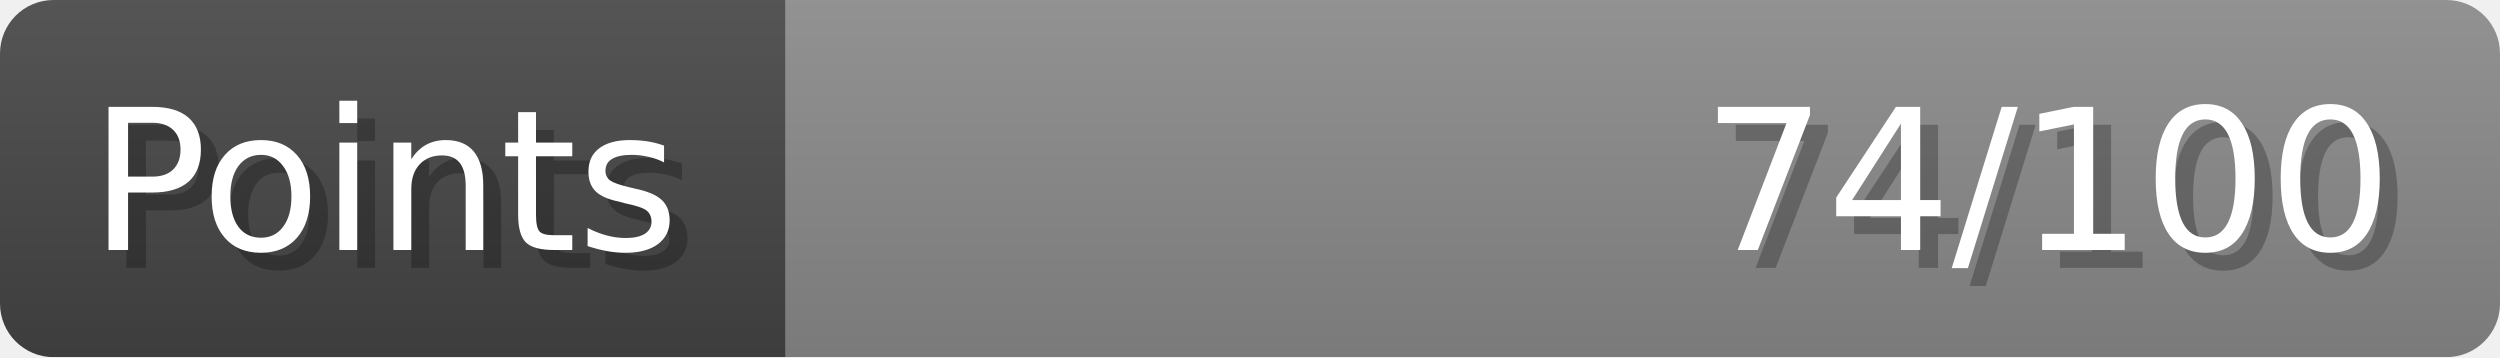
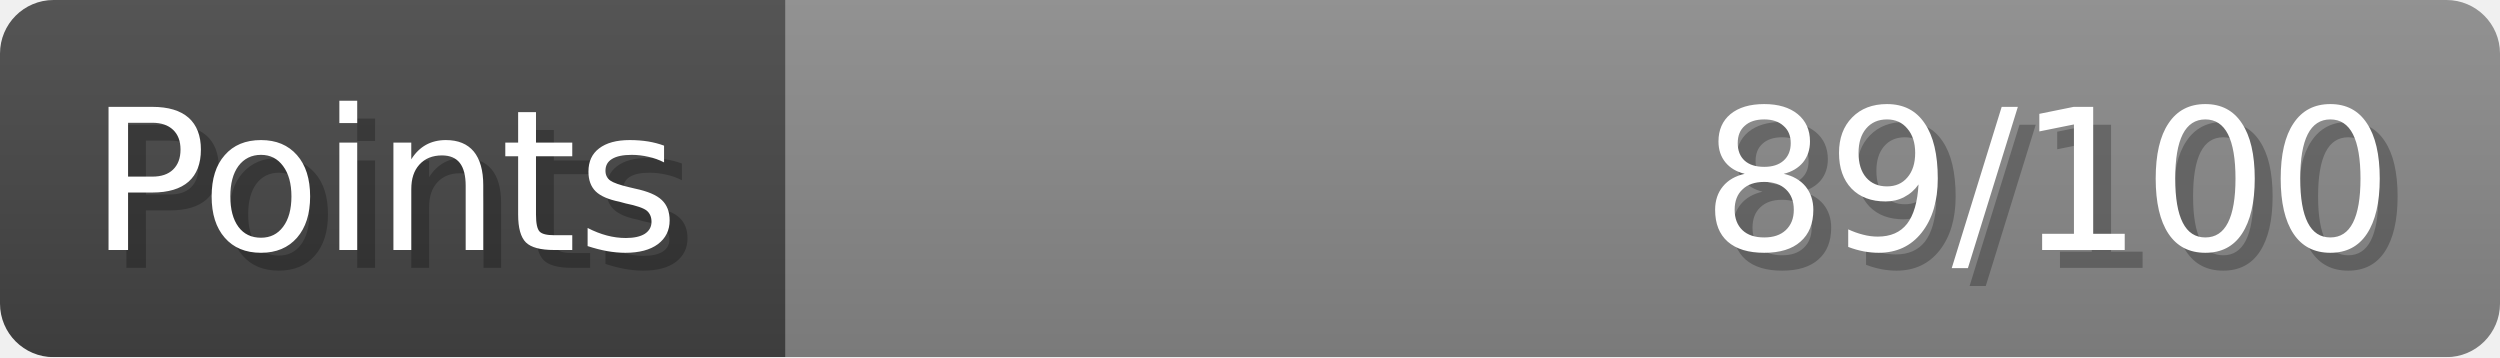
- <svg xmlns="http://www.w3.org/2000/svg" width="140px" height="20px" role="img" aria-label="Points: 74/100">
+ <svg xmlns="http://www.w3.org/2000/svg" width="140px" height="20px" role="img" aria-label="Points: 89/100">
  <linearGradient id="a" x2="0" y2="100%">
    <stop offset="0" stop-opacity=".1" stop-color="#EEE" />
    <stop offset="1" stop-opacity=".1" />
  </linearGradient>
  <mask id="m">
    <rect width="100%" height="100%" rx="3" fill="#FFF" />
  </mask>
  <g mask="url(#m)">
    <rect x="0" y="0" width="44" height="20" fill="#444" />
    <svg x="44" y="0" width="96" height="20">
      <rect width="100%" height="100%" fill="#888888" />
      <rect width="0%" height="100%" fill="#33CC11" transform="">
-         <animate attributeName="width" begin="0.5s" dur="600ms" from="0%" to="74%" repeatCount="1" fill="freeze" calcMode="spline" keyTimes="0; 1" keySplines="0.3, 0.61, 0.355, 1" />
+         <animate attributeName="width" begin="0.5s" dur="600ms" from="0%" to="89%" repeatCount="1" fill="freeze" calcMode="spline" keyTimes="0; 1" keySplines="0.3, 0.61, 0.355, 1" />
      </rect>
    </svg>
    <rect width="140" height="20" fill="url(#a)" />
  </g>
  <g aria-hidden="true" font-size="11" font-family="Verdana, DejaVu Sans, sans-serif" fill="#FFFFFF">
    <text x="6" y="15" fill="#000" opacity="0.25">Points</text>
    <text x="5" y="14">Points</text>
-     <text x="135" y="15" fill="#000" opacity="0.25" text-anchor="end">74/100</text>
-     <text x="134" y="14" text-anchor="end">74/100</text>
+     <text x="135" y="15" fill="#000" opacity="0.25" text-anchor="end">89/100</text>
+     <text x="134" y="14" text-anchor="end">89/100</text>
  </g>
</svg>
